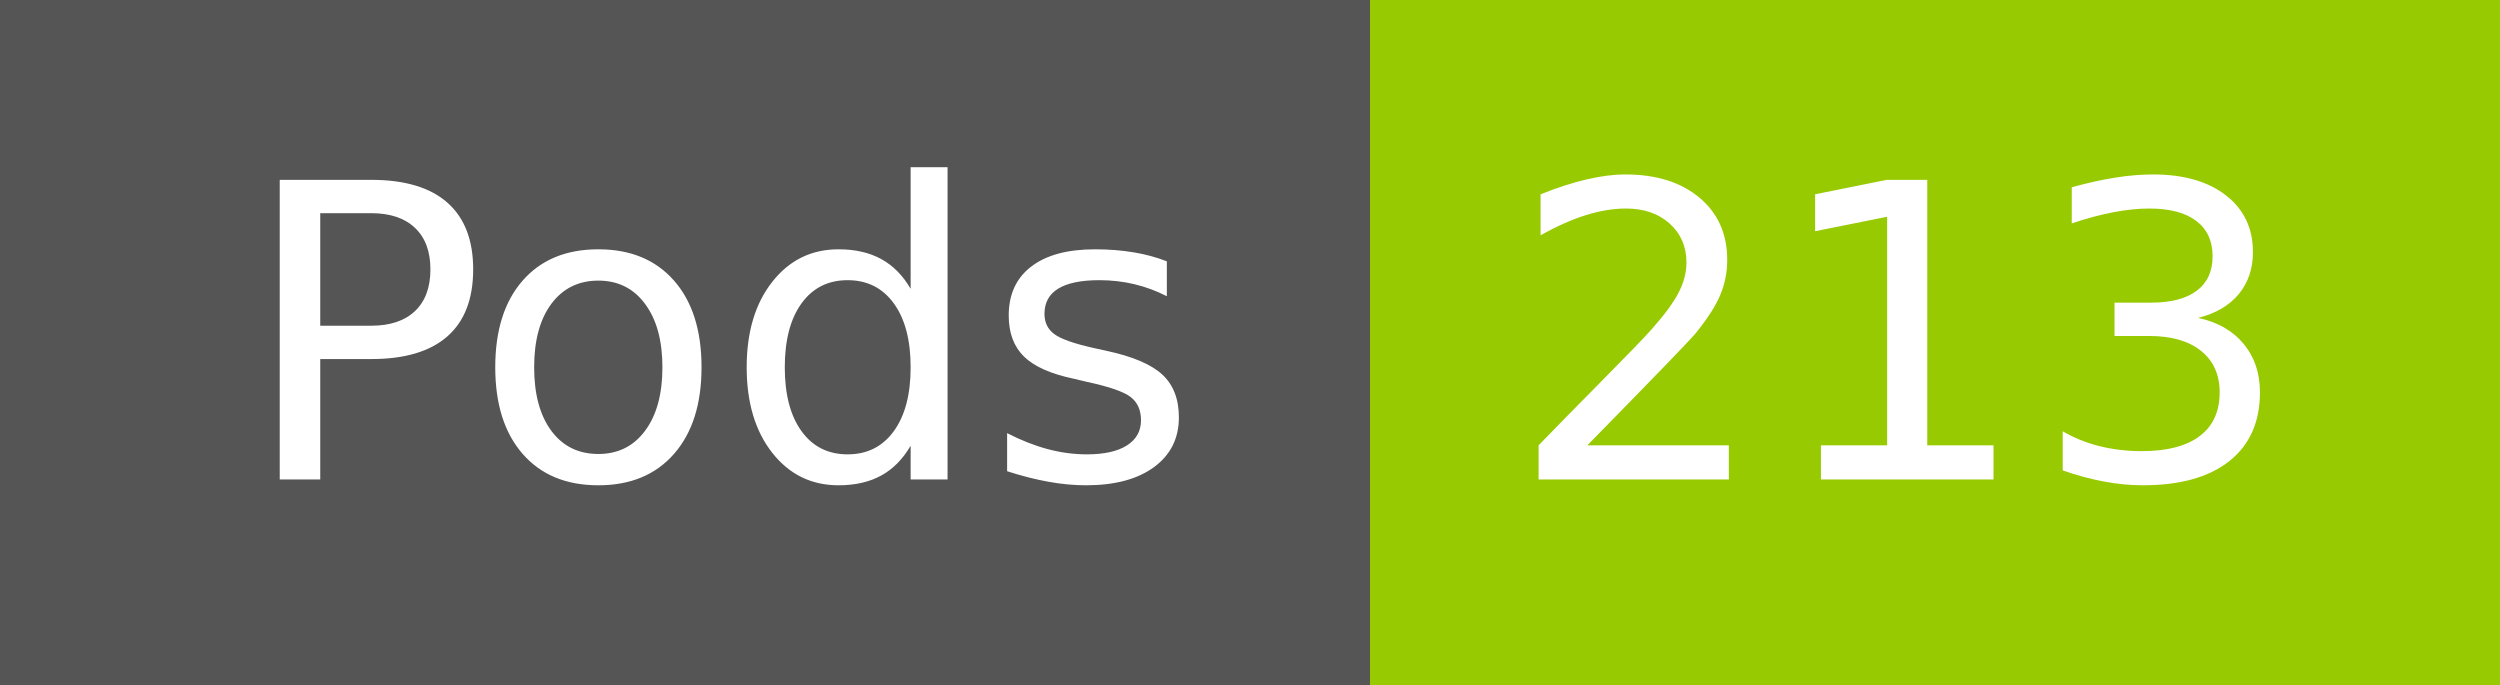
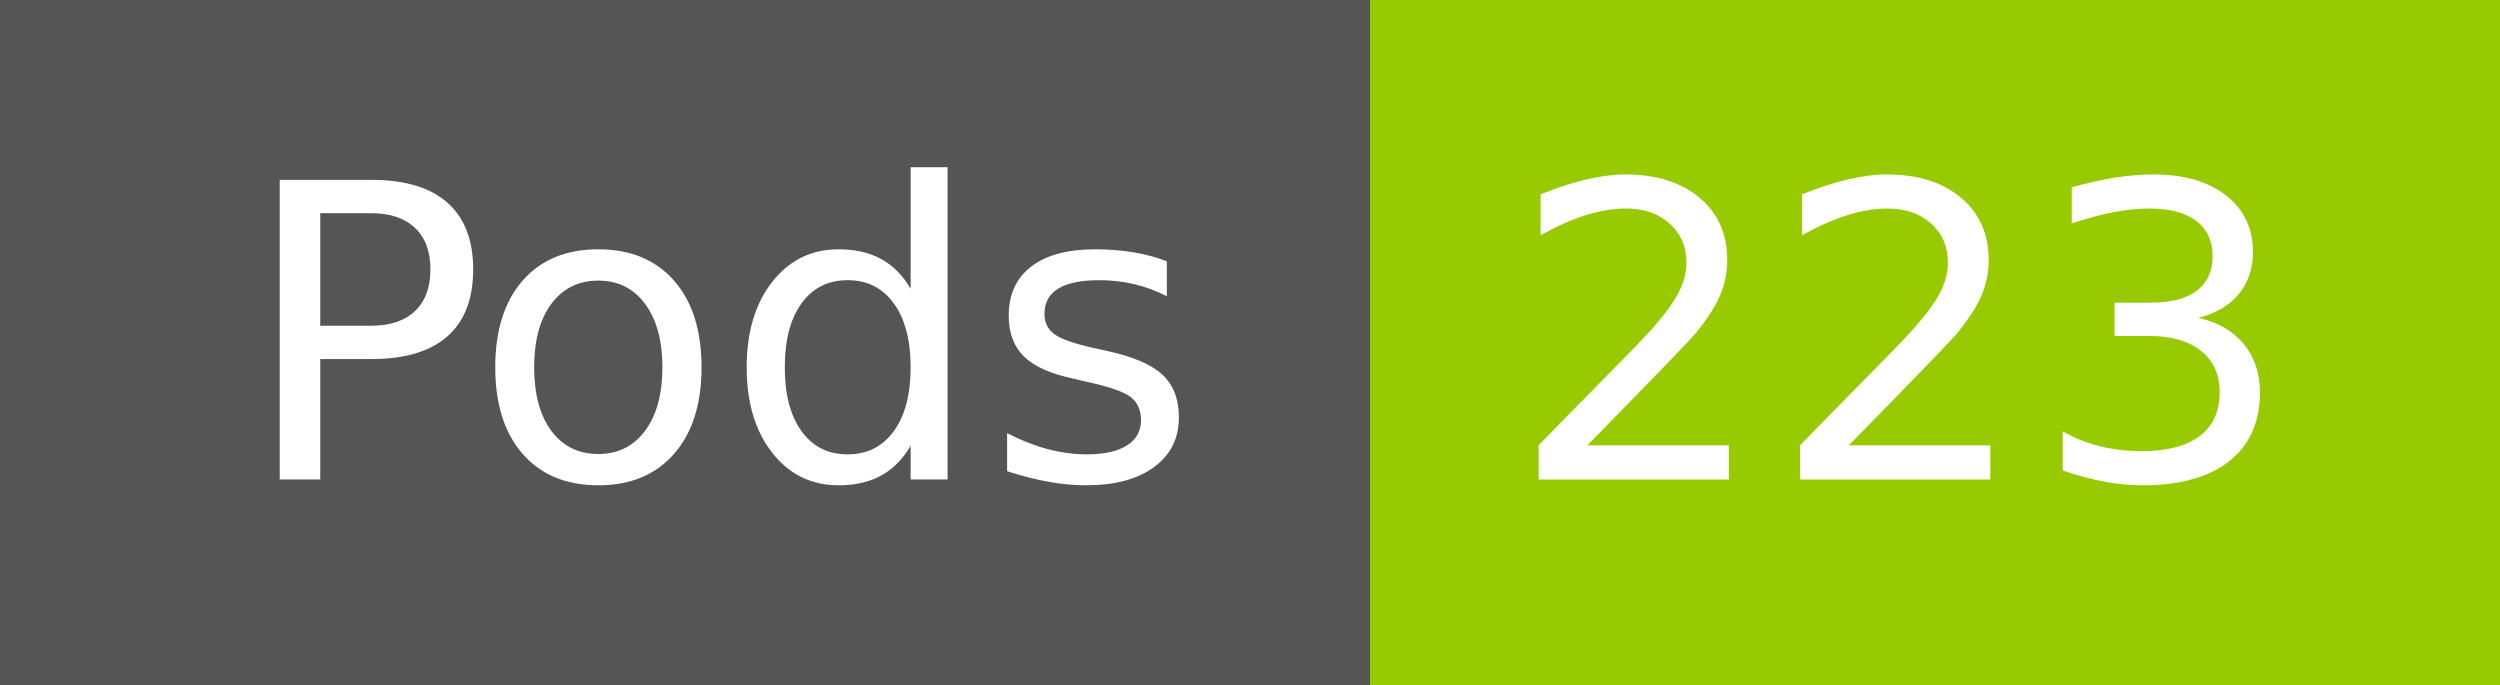
- <svg xmlns="http://www.w3.org/2000/svg" width="73" height="20" role="img" aria-label="Pods: 213">
+ <svg xmlns="http://www.w3.org/2000/svg" width="73" height="20" role="img" aria-label="Pods: 223">
  <g shape-rendering="crispEdges">
    <rect width="40" height="20" fill="#555" />
    <rect x="40" width="33" height="20" fill="#97ca00" />
  </g>
  <g fill="#fff" text-anchor="middle" font-family="Verdana,Geneva,DejaVu Sans,sans-serif" text-rendering="geometricPrecision" font-size="120">
    <text x="210" y="140" transform="scale(.1)" fill="#fff" textLength="294">Pods</text>
-     <text x="555" y="140" transform="scale(.1)" fill="#fff" textLength="228">213</text>
+     <text x="555" y="140" transform="scale(.1)" fill="#fff" textLength="228">223</text>
  </g>
</svg>
